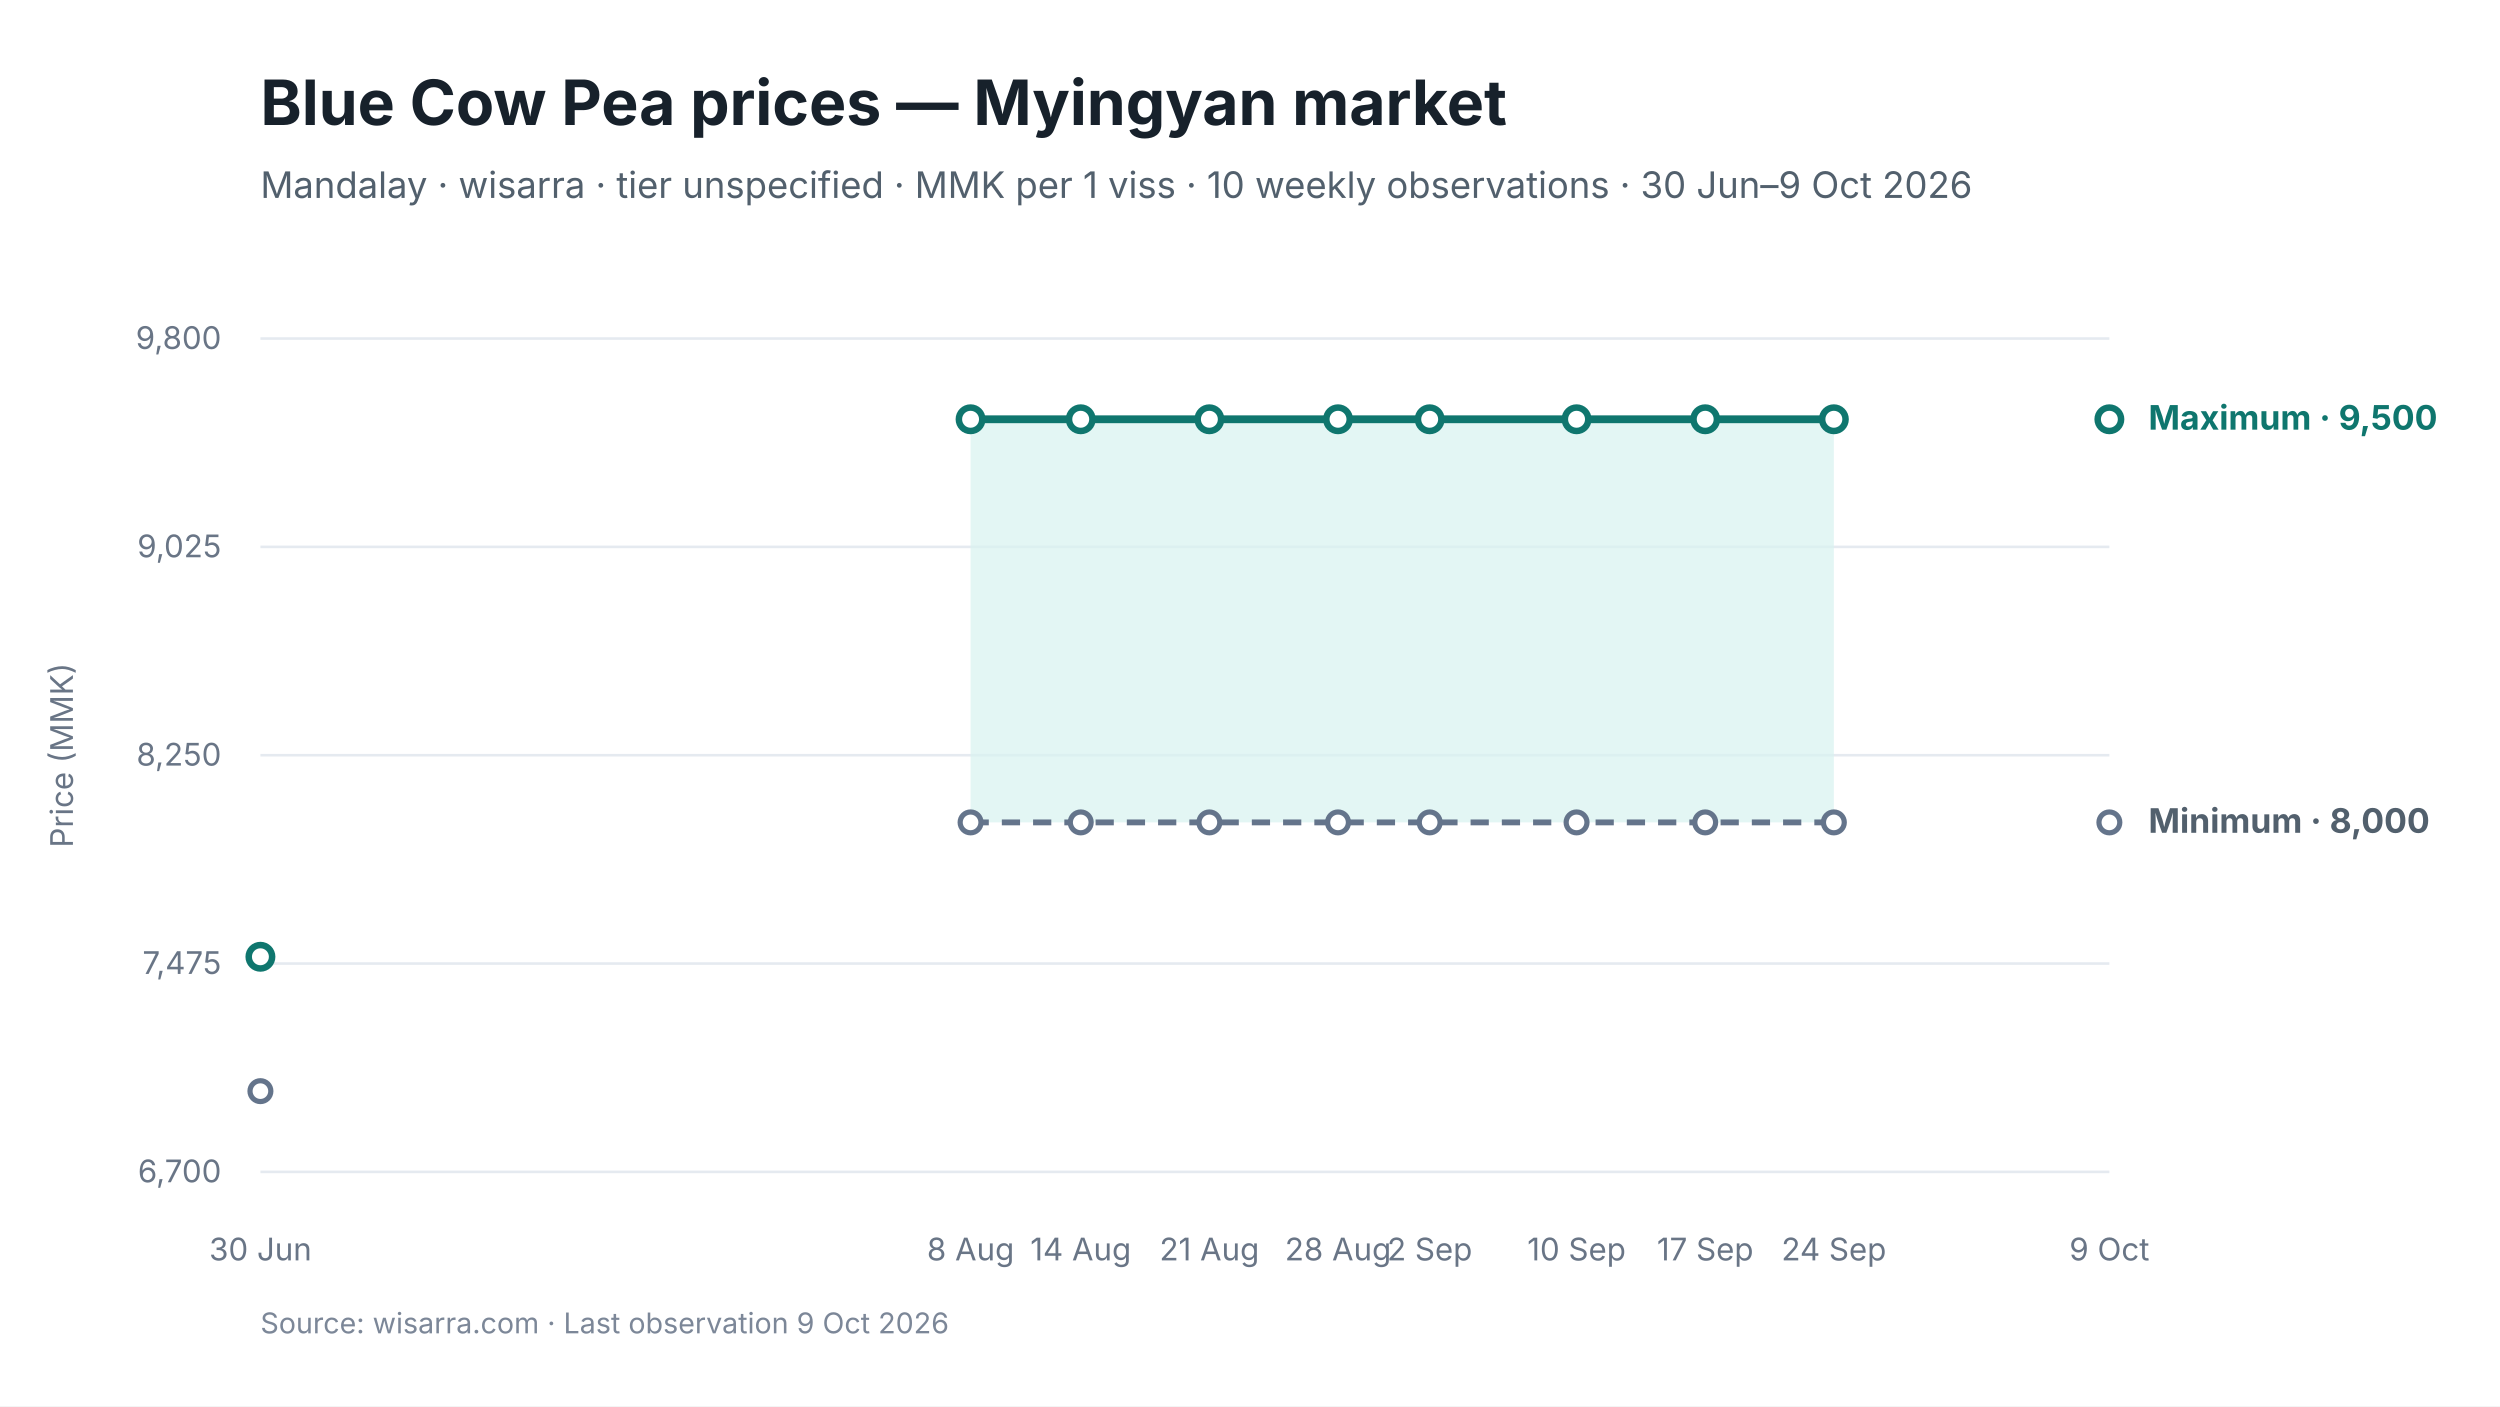
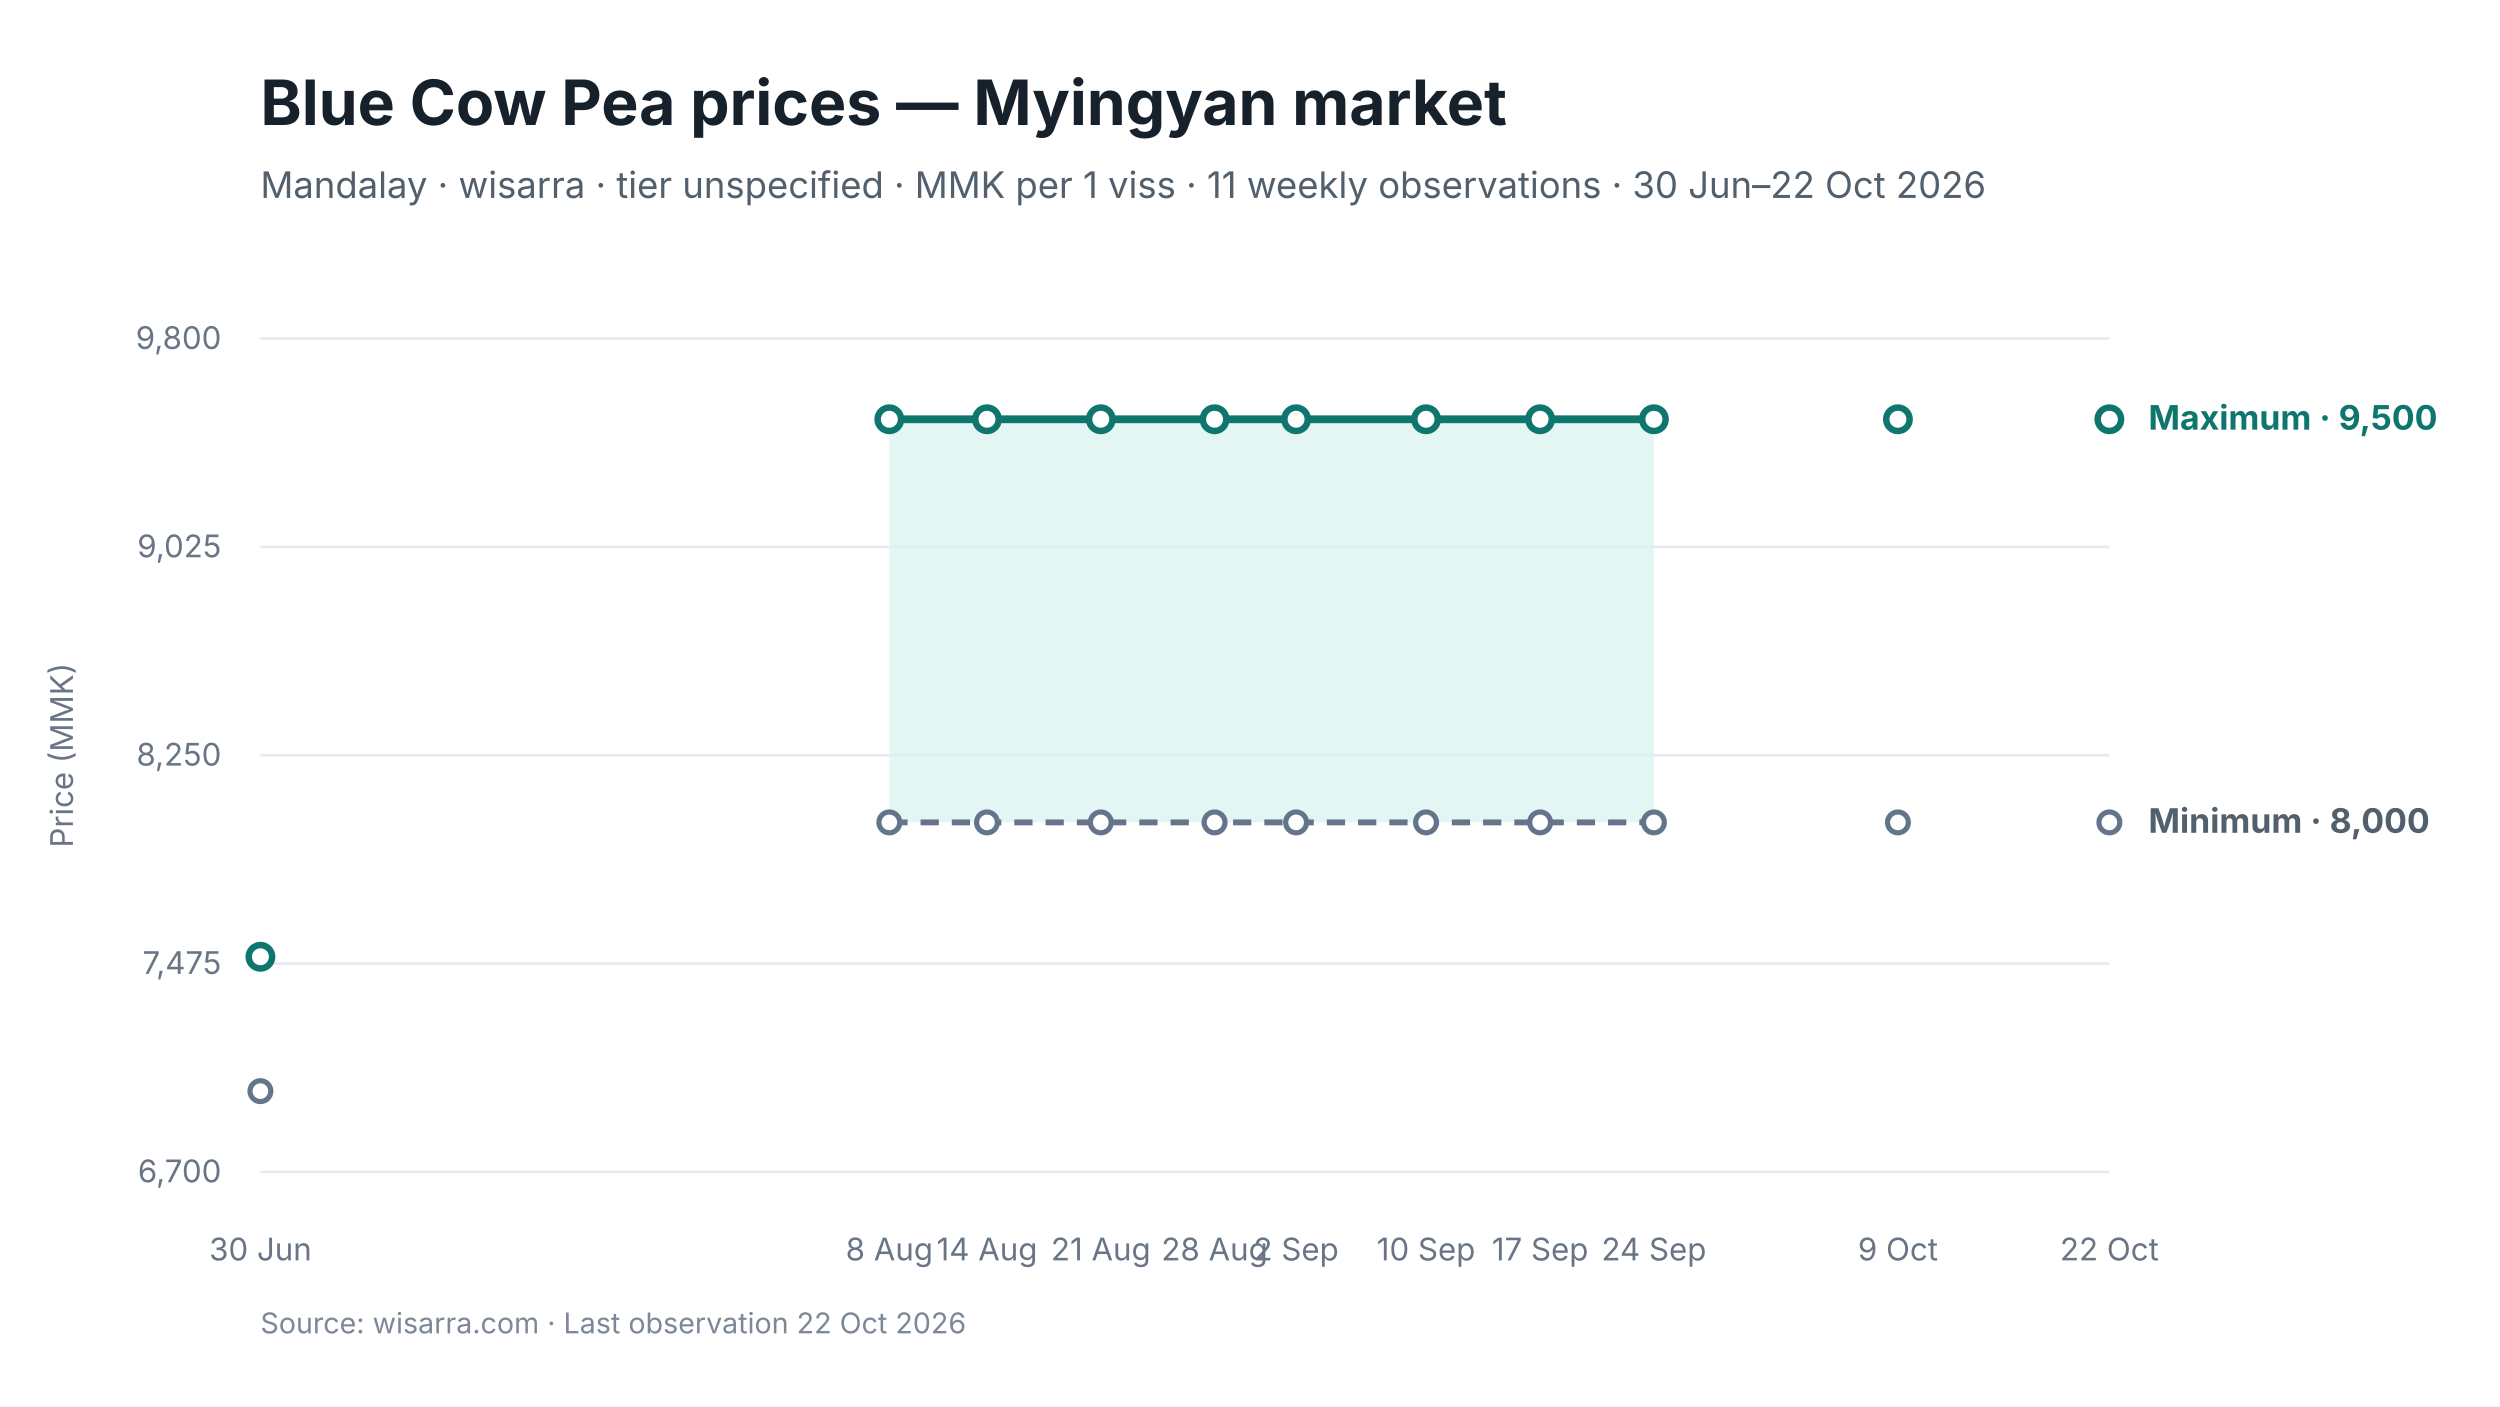
<svg xmlns="http://www.w3.org/2000/svg" viewBox="0 0 960 540" width="960" height="540" role="img" aria-labelledby="chart-title chart-desc">
  <style>
text { font-family: Inter, -apple-system, BlinkMacSystemFont, "Segoe UI", sans-serif; fill: #17212B; }
.chart-title { font-size: 24px; font-weight: 650; }
.subtitle { font-size: 14px; fill: #52606D; }
.axis { font-size: 12px; fill: #697586; }
.grid { stroke: #E5EAF0; stroke-width: 1; }
.range { fill: #D9F3F0; fill-opacity: 0.72; }
.maximum { stroke: #0F766E; stroke-width: 3; fill: none; }
.minimum { stroke: #64748B; stroke-width: 2.25; stroke-dasharray: 7 5; fill: none; }
.modal { stroke: #2563EB; stroke-width: 3; fill: none; }
.point-max { fill: #FFFFFF; stroke: #0F766E; stroke-width: 2.5; }
.point-min { fill: #FFFFFF; stroke: #64748B; stroke-width: 2; }
.point-modal { fill: #FFFFFF; stroke: #2563EB; stroke-width: 2.5; }
.direct-label { font-size: 13px; font-weight: 650; }
.maximum-label { fill: #0F766E; }
.minimum-label { fill: #52606D; }
.combined-label { fill: #334155; }
.modal-label { fill: #1D4ED8; }
.source { font-size: 11px; fill: #7C8798; }
</style>
  <rect width="960" height="540" fill="#FFFFFF" />
  <text id="chart-title" x="100" y="48" class="chart-title">Blue Cow Pea prices — Myingyan market</text>
-   <text x="100" y="76" class="subtitle">Mandalay · wisarra · tier unspecified · MMK per 1 viss · 10 weekly observations · 30 Jun–9 Oct 2026</text>
+   <text x="100" y="76" class="subtitle">Mandalay · wisarra · tier unspecified · MMK per 1 viss · 11 weekly observations · 30 Jun–22 Oct 2026</text>
  <line x1="100" y1="130.0" x2="810" y2="130.0" class="grid" />
  <text x="85" y="134.0" text-anchor="end" class="axis">9,800</text>
  <line x1="100" y1="210.0" x2="810" y2="210.0" class="grid" />
  <text x="85" y="214.0" text-anchor="end" class="axis">9,025</text>
  <line x1="100" y1="290.0" x2="810" y2="290.0" class="grid" />
  <text x="85" y="294.0" text-anchor="end" class="axis">8,250</text>
  <line x1="100" y1="370.0" x2="810" y2="370.0" class="grid" />
  <text x="85" y="374.0" text-anchor="end" class="axis">7,475</text>
  <line x1="100" y1="450.0" x2="810" y2="450.0" class="grid" />
  <text x="85" y="454.0" text-anchor="end" class="axis">6,700</text>
-   <polygon points="372.7,315.8 415.0,315.8 464.4,315.8 513.8,315.8 549.0,315.8 605.4,315.8 654.8,315.8 704.2,315.8 704.2,161.0 654.8,161.0 605.4,161.0 549.0,161.0 513.8,161.0 464.4,161.0 415.0,161.0 372.7,161.0" class="range" />
-   <path d="M 372.7 315.8 L 415.0 315.8 L 464.4 315.8 L 513.8 315.8 L 549.0 315.8 L 605.4 315.8 L 654.8 315.8 L 704.2 315.8" class="minimum" />
-   <path d="M 372.7 161.0 L 415.0 161.0 L 464.4 161.0 L 513.8 161.0 L 549.0 161.0 L 605.4 161.0 L 654.8 161.0 L 704.2 161.0" class="maximum" />
+   <polygon points="341.5,315.8 379.0,315.8 422.7,315.8 466.4,315.8 497.7,315.8 547.6,315.8 591.4,315.8 635.1,315.8 635.1,161.0 591.4,161.0 547.6,161.0 497.7,161.0 466.4,161.0 422.7,161.0 379.0,161.0 341.5,161.0" class="range" />
+   <path d="M 341.5 315.8 L 379.0 315.8 L 422.7 315.8 L 466.4 315.8 L 497.7 315.8 L 547.6 315.8 L 591.4 315.8 L 635.1 315.8" class="minimum" />
+   <path d="M 341.5 161.0 L 379.0 161.0 L 422.7 161.0 L 466.4 161.0 L 497.7 161.0 L 547.6 161.0 L 591.4 161.0 L 635.1 161.0" class="maximum" />
  <circle cx="100.0" cy="419.0" r="4" class="point-min" />
-   <circle cx="372.7" cy="315.8" r="4" class="point-min" />
-   <circle cx="415.0" cy="315.8" r="4" class="point-min" />
-   <circle cx="464.4" cy="315.8" r="4" class="point-min" />
-   <circle cx="513.8" cy="315.8" r="4" class="point-min" />
-   <circle cx="549.0" cy="315.8" r="4" class="point-min" />
-   <circle cx="605.4" cy="315.8" r="4" class="point-min" />
-   <circle cx="654.8" cy="315.8" r="4" class="point-min" />
-   <circle cx="704.2" cy="315.8" r="4" class="point-min" />
+   <circle cx="341.5" cy="315.8" r="4" class="point-min" />
+   <circle cx="379.0" cy="315.8" r="4" class="point-min" />
+   <circle cx="422.7" cy="315.8" r="4" class="point-min" />
+   <circle cx="466.4" cy="315.8" r="4" class="point-min" />
+   <circle cx="497.7" cy="315.8" r="4" class="point-min" />
+   <circle cx="547.6" cy="315.8" r="4" class="point-min" />
+   <circle cx="591.4" cy="315.8" r="4" class="point-min" />
+   <circle cx="635.1" cy="315.8" r="4" class="point-min" />
+   <circle cx="728.8" cy="315.8" r="4" class="point-min" />
  <circle cx="810.0" cy="315.8" r="4" class="point-min" />
  <circle cx="100.0" cy="367.4" r="4.5" class="point-max" />
-   <circle cx="372.7" cy="161.0" r="4.5" class="point-max" />
-   <circle cx="415.0" cy="161.0" r="4.5" class="point-max" />
-   <circle cx="464.4" cy="161.0" r="4.5" class="point-max" />
-   <circle cx="513.8" cy="161.0" r="4.5" class="point-max" />
-   <circle cx="549.0" cy="161.0" r="4.5" class="point-max" />
-   <circle cx="605.4" cy="161.0" r="4.5" class="point-max" />
-   <circle cx="654.8" cy="161.0" r="4.5" class="point-max" />
-   <circle cx="704.2" cy="161.0" r="4.5" class="point-max" />
+   <circle cx="341.5" cy="161.0" r="4.5" class="point-max" />
+   <circle cx="379.0" cy="161.0" r="4.5" class="point-max" />
+   <circle cx="422.7" cy="161.0" r="4.5" class="point-max" />
+   <circle cx="466.4" cy="161.0" r="4.5" class="point-max" />
+   <circle cx="497.7" cy="161.0" r="4.5" class="point-max" />
+   <circle cx="547.6" cy="161.0" r="4.5" class="point-max" />
+   <circle cx="591.4" cy="161.0" r="4.5" class="point-max" />
+   <circle cx="635.1" cy="161.0" r="4.5" class="point-max" />
+   <circle cx="728.8" cy="161.0" r="4.5" class="point-max" />
  <circle cx="810.0" cy="161.0" r="4.5" class="point-max" />
  <text x="100.0" y="484" text-anchor="middle" class="axis">30 Jun</text>
-   <text x="372.7" y="484" text-anchor="middle" class="axis">8 Aug</text>
-   <text x="415.0" y="484" text-anchor="middle" class="axis">14 Aug</text>
-   <text x="464.4" y="484" text-anchor="middle" class="axis">21 Aug</text>
-   <text x="513.8" y="484" text-anchor="middle" class="axis">28 Aug</text>
-   <text x="549.0" y="484" text-anchor="middle" class="axis">2 Sep</text>
-   <text x="605.4" y="484" text-anchor="middle" class="axis">10 Sep</text>
-   <text x="654.8" y="484" text-anchor="middle" class="axis">17 Sep</text>
-   <text x="704.2" y="484" text-anchor="middle" class="axis">24 Sep</text>
-   <text x="810.0" y="484" text-anchor="middle" class="axis">9 Oct</text>
+   <text x="341.5" y="484" text-anchor="middle" class="axis">8 Aug</text>
+   <text x="379.0" y="484" text-anchor="middle" class="axis">14 Aug</text>
+   <text x="422.7" y="484" text-anchor="middle" class="axis">21 Aug</text>
+   <text x="466.4" y="484" text-anchor="middle" class="axis">28 Aug</text>
+   <text x="497.7" y="484" text-anchor="middle" class="axis">2 Sep</text>
+   <text x="547.6" y="484" text-anchor="middle" class="axis">10 Sep</text>
+   <text x="591.4" y="484" text-anchor="middle" class="axis">17 Sep</text>
+   <text x="635.1" y="484" text-anchor="middle" class="axis">24 Sep</text>
+   <text x="728.8" y="484" text-anchor="middle" class="axis">9 Oct</text>
+   <text x="810.0" y="484" text-anchor="middle" class="axis">22 Oct</text>
  <text x="825.0" y="165.0" class="direct-label maximum-label">Maximum · 9,500</text>
  <text x="825.0" y="319.8" class="direct-label minimum-label">Minimum · 8,000</text>
  <text x="28" y="290.0" text-anchor="middle" class="axis" transform="rotate(-90 28 290.0)">Price (MMK)</text>
-   <text x="100" y="512" class="source">Source: wisarra.com · Last observation 9 Oct 2026</text>
+   <text x="100" y="512" class="source">Source: wisarra.com · Last observation 22 Oct 2026</text>
</svg>
